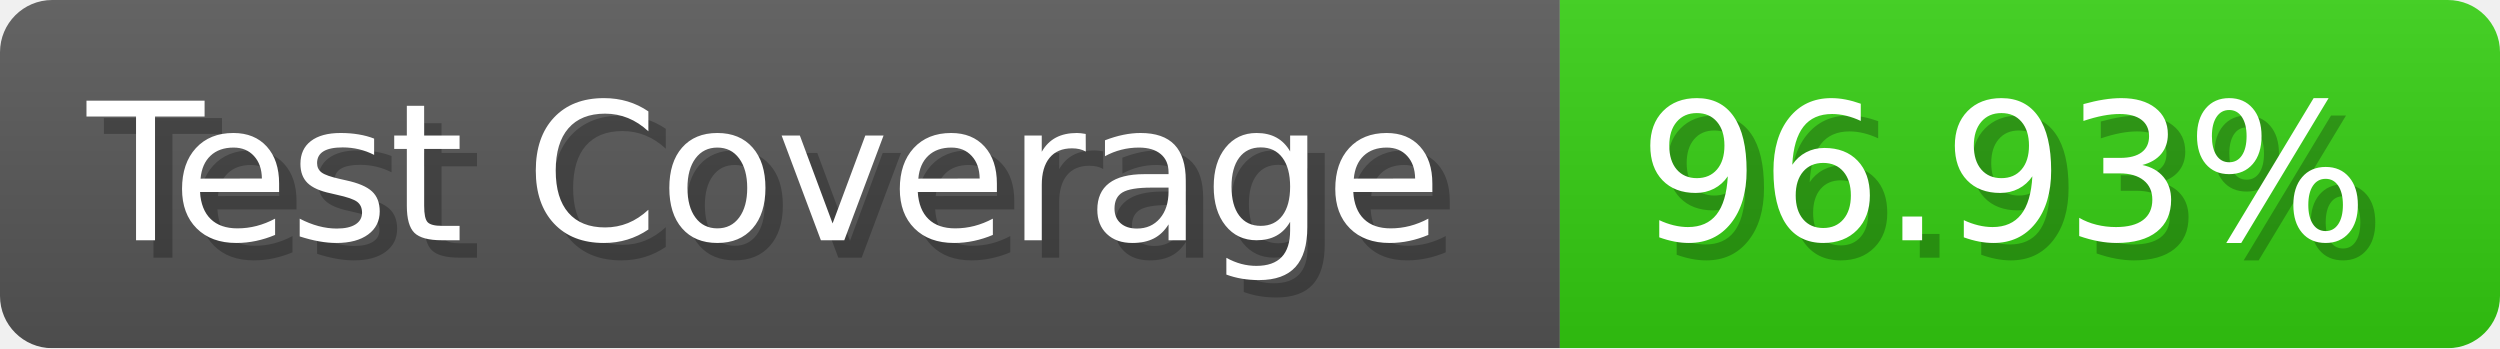
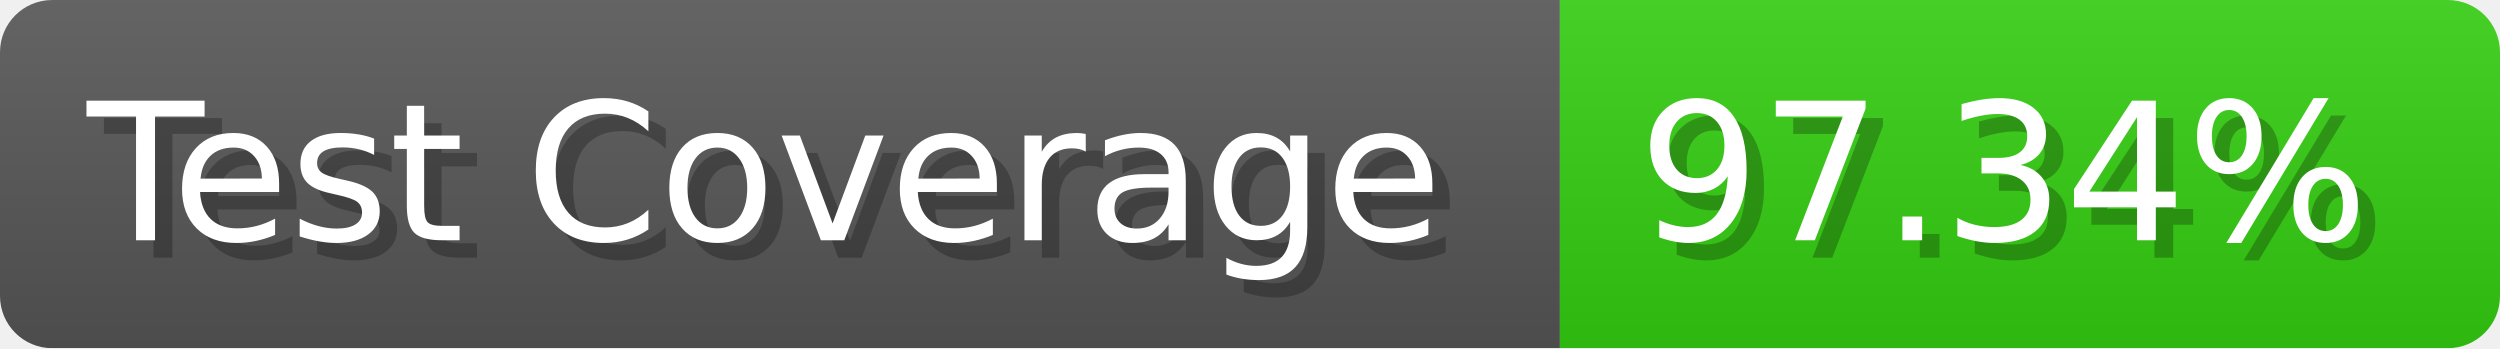
- <svg xmlns="http://www.w3.org/2000/svg" width="143.6" height="20" viewBox="0 0 1436 200" role="img" aria-label="Test Coverage: 96.93%">
+ <svg xmlns="http://www.w3.org/2000/svg" width="143.6" height="20" viewBox="0 0 1436 200" role="img" aria-label="Test Coverage: 97.34%">
  <linearGradient id="a" x2="0" y2="100%">
    <stop offset="0" stop-opacity=".1" stop-color="#EEE" />
    <stop offset="1" stop-opacity=".1" />
  </linearGradient>
  <mask id="m">
    <rect width="1436" height="200" rx="30" fill="#FFF" />
  </mask>
  <g mask="url(#m)">
    <rect width="896" height="200" fill="#555" />
    <rect width="540" height="200" fill="#3C1" x="896" />
    <rect width="1436" height="200" fill="url(#a)" />
  </g>
  <g aria-hidden="true" fill="#fff" text-anchor="start" font-family="Verdana,DejaVu Sans,sans-serif" font-size="110">
    <text x="60" y="148" textLength="796" fill="#000" opacity="0.25">Test Coverage</text>
    <text x="50" y="138" textLength="796">Test Coverage</text>
-     <text x="951" y="148" textLength="440" fill="#000" opacity="0.25">96.93%</text>
-     <text x="941" y="138" textLength="440">96.93%</text>
+     <text x="951" y="148" textLength="440" fill="#000" opacity="0.25">97.34%</text>
+     <text x="941" y="138" textLength="440">97.34%</text>
  </g>
</svg>
